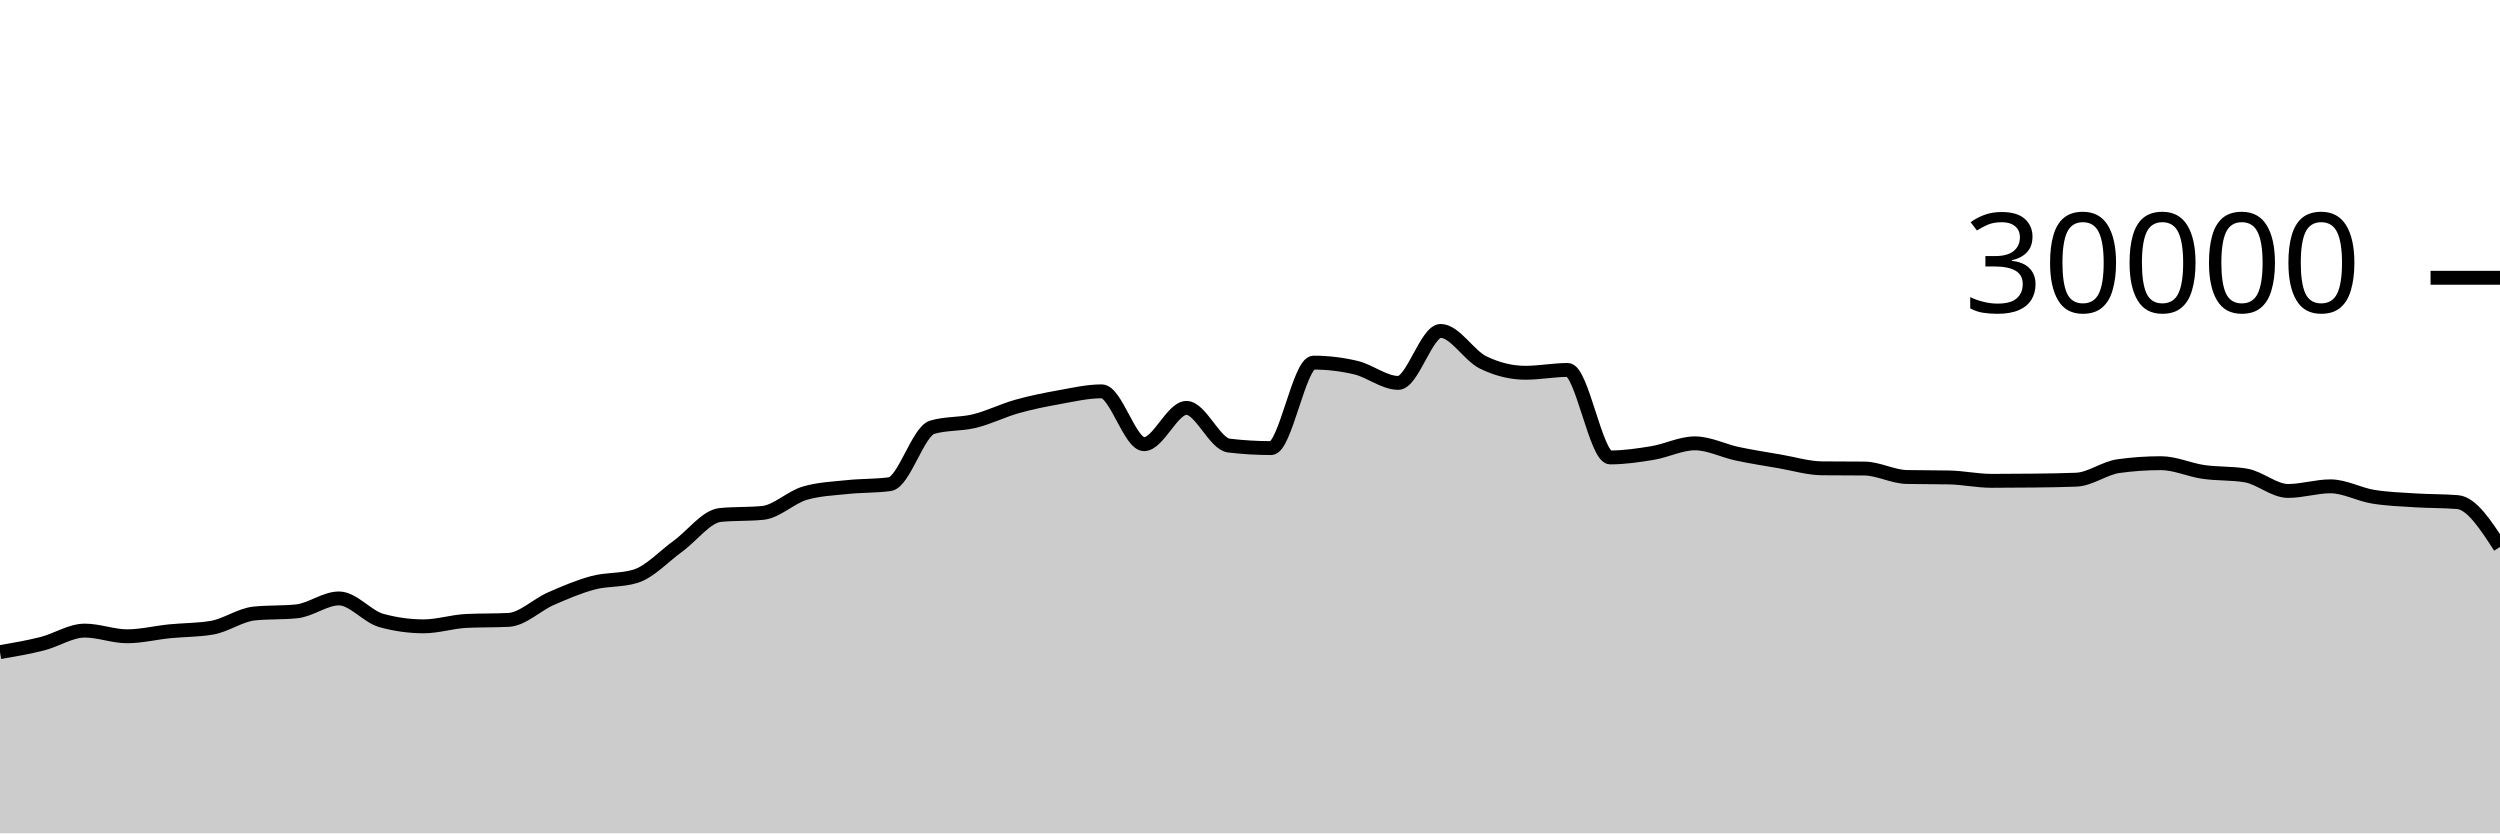
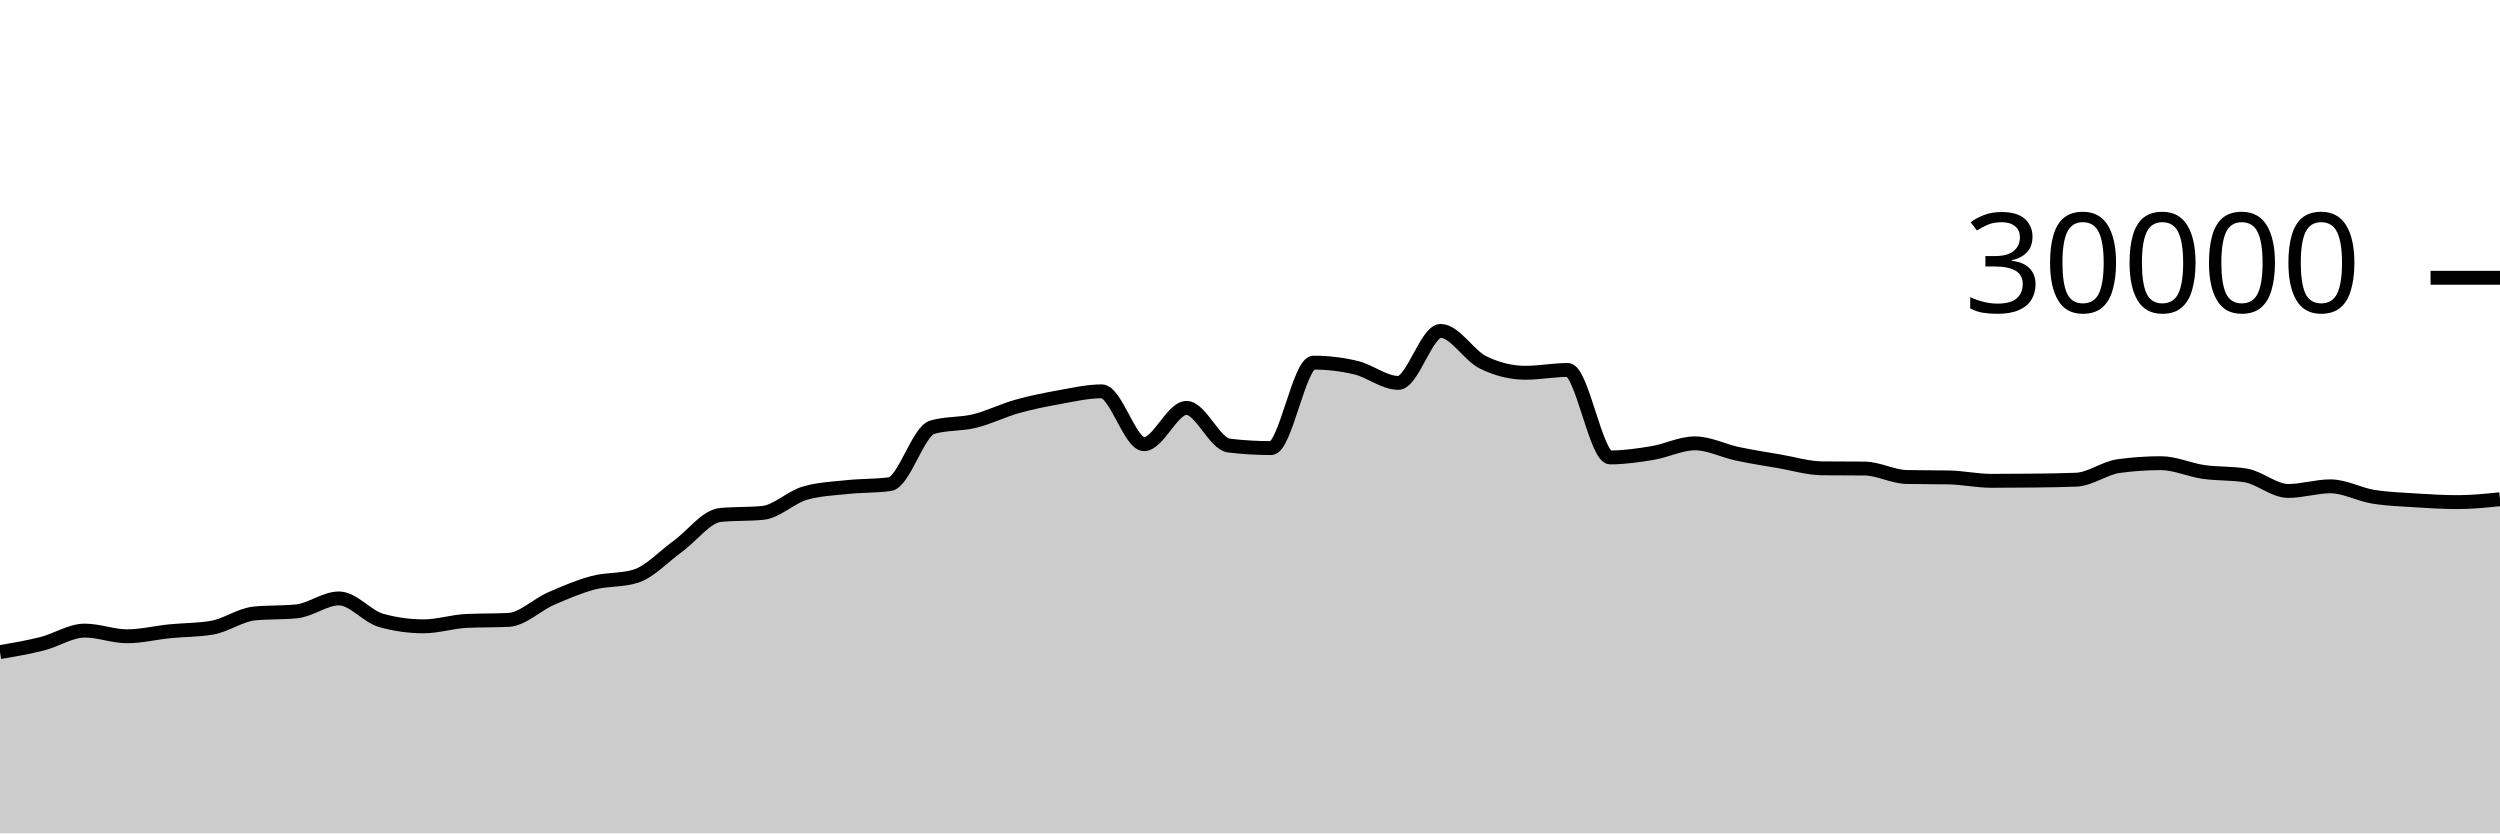
<svg xmlns="http://www.w3.org/2000/svg" viewBox="0 0 180 60">
  <g transform="translate(0,20)">
-     <path class="area" fill="rgba(0, 0, 0, 0.2)" d="M0,26.953C1.017,26.779,2.034,26.604,3.051,26.345C4.068,26.087,5.085,25.403,6.102,25.403C7.119,25.403,8.136,25.812,9.153,25.812C10.169,25.812,11.186,25.556,12.203,25.453C13.22,25.351,14.237,25.368,15.254,25.197C16.271,25.027,17.288,24.275,18.305,24.172C19.322,24.069,20.339,24.12,21.356,24.017C22.373,23.914,23.39,23.087,24.407,23.087C25.424,23.087,26.441,24.394,27.458,24.675C28.475,24.956,29.492,25.096,30.508,25.096C31.525,25.096,32.542,24.758,33.559,24.708C34.576,24.658,35.593,24.683,36.61,24.633C37.627,24.584,38.644,23.553,39.661,23.107C40.678,22.661,41.695,22.227,42.712,21.957C43.729,21.688,44.746,21.801,45.763,21.488C46.78,21.175,47.797,20.059,48.814,19.324C49.831,18.589,50.847,17.176,51.864,17.077C52.881,16.979,53.898,17.028,54.915,16.929C55.932,16.831,56.949,15.793,57.966,15.503C58.983,15.212,60,15.174,61.017,15.067C62.034,14.959,63.051,14.997,64.068,14.859C65.085,14.72,66.102,11.057,67.119,10.76C68.136,10.463,69.153,10.564,70.169,10.315C71.186,10.066,72.203,9.553,73.22,9.267C74.237,8.98,75.254,8.778,76.271,8.596C77.288,8.414,78.305,8.176,79.322,8.176C80.339,8.176,81.356,11.981,82.373,11.981C83.39,11.981,84.407,9.368,85.424,9.368C86.441,9.368,87.458,11.958,88.475,12.08C89.492,12.202,90.508,12.263,91.525,12.263C92.542,12.263,93.559,6.109,94.576,6.109C95.593,6.109,96.61,6.23,97.627,6.471C98.644,6.712,99.661,7.568,100.678,7.568C101.695,7.568,102.712,3.827,103.729,3.827C104.746,3.827,105.763,5.596,106.78,6.093C107.797,6.59,108.814,6.839,109.831,6.839C110.847,6.839,111.864,6.637,112.881,6.637C113.898,6.637,114.915,12.935,115.932,12.935C116.949,12.935,117.966,12.785,118.983,12.616C120,12.447,121.017,11.921,122.034,11.921C123.051,11.921,124.068,12.454,125.085,12.671C126.102,12.887,127.119,13.044,128.136,13.219C129.153,13.393,130.169,13.708,131.186,13.719C132.203,13.729,133.22,13.724,134.237,13.735C135.254,13.745,136.271,14.323,137.288,14.344C138.305,14.365,139.322,14.355,140.339,14.376C141.356,14.397,142.373,14.62,143.39,14.62C144.407,14.62,145.424,14.614,146.441,14.601C147.458,14.589,148.475,14.58,149.492,14.537C150.508,14.495,151.525,13.698,152.542,13.559C153.559,13.419,154.576,13.349,155.593,13.349C156.61,13.349,157.627,13.832,158.644,13.979C159.661,14.126,160.678,14.063,161.695,14.232C162.712,14.401,163.729,15.348,164.746,15.348C165.763,15.348,166.78,15.015,167.797,15.015C168.814,15.015,169.831,15.592,170.847,15.76C171.864,15.928,172.881,15.96,173.898,16.025C174.915,16.091,175.932,16.068,176.949,16.152C177.966,16.236,178.983,17.808,180,19.379L180,40C178.983,40,177.966,40,176.949,40C175.932,40,174.915,40,173.898,40C172.881,40,171.864,40,170.847,40C169.831,40,168.814,40,167.797,40C166.78,40,165.763,40,164.746,40C163.729,40,162.712,40,161.695,40C160.678,40,159.661,40,158.644,40C157.627,40,156.61,40,155.593,40C154.576,40,153.559,40,152.542,40C151.525,40,150.508,40,149.492,40C148.475,40,147.458,40,146.441,40C145.424,40,144.407,40,143.39,40C142.373,40,141.356,40,140.339,40C139.322,40,138.305,40,137.288,40C136.271,40,135.254,40,134.237,40C133.22,40,132.203,40,131.186,40C130.169,40,129.153,40,128.136,40C127.119,40,126.102,40,125.085,40C124.068,40,123.051,40,122.034,40C121.017,40,120,40,118.983,40C117.966,40,116.949,40,115.932,40C114.915,40,113.898,40,112.881,40C111.864,40,110.847,40,109.831,40C108.814,40,107.797,40,106.78,40C105.763,40,104.746,40,103.729,40C102.712,40,101.695,40,100.678,40C99.661,40,98.644,40,97.627,40C96.61,40,95.593,40,94.576,40C93.559,40,92.542,40,91.525,40C90.508,40,89.492,40,88.475,40C87.458,40,86.441,40,85.424,40C84.407,40,83.39,40,82.373,40C81.356,40,80.339,40,79.322,40C78.305,40,77.288,40,76.271,40C75.254,40,74.237,40,73.22,40C72.203,40,71.186,40,70.169,40C69.153,40,68.136,40,67.119,40C66.102,40,65.085,40,64.068,40C63.051,40,62.034,40,61.017,40C60,40,58.983,40,57.966,40C56.949,40,55.932,40,54.915,40C53.898,40,52.881,40,51.864,40C50.847,40,49.831,40,48.814,40C47.797,40,46.78,40,45.763,40C44.746,40,43.729,40,42.712,40C41.695,40,40.678,40,39.661,40C38.644,40,37.627,40,36.61,40C35.593,40,34.576,40,33.559,40C32.542,40,31.525,40,30.508,40C29.492,40,28.475,40,27.458,40C26.441,40,25.424,40,24.407,40C23.39,40,22.373,40,21.356,40C20.339,40,19.322,40,18.305,40C17.288,40,16.271,40,15.254,40C14.237,40,13.22,40,12.203,40C11.186,40,10.169,40,9.153,40C8.136,40,7.119,40,6.102,40C5.085,40,4.068,40,3.051,40C2.034,40,1.017,40,0,40Z" />
-     <path class="line" stroke="black" fill="none" d="M0,26.953C1.017,26.779,2.034,26.604,3.051,26.345C4.068,26.087,5.085,25.403,6.102,25.403C7.119,25.403,8.136,25.812,9.153,25.812C10.169,25.812,11.186,25.556,12.203,25.453C13.22,25.351,14.237,25.368,15.254,25.197C16.271,25.027,17.288,24.275,18.305,24.172C19.322,24.069,20.339,24.12,21.356,24.017C22.373,23.914,23.39,23.087,24.407,23.087C25.424,23.087,26.441,24.394,27.458,24.675C28.475,24.956,29.492,25.096,30.508,25.096C31.525,25.096,32.542,24.758,33.559,24.708C34.576,24.658,35.593,24.683,36.61,24.633C37.627,24.584,38.644,23.553,39.661,23.107C40.678,22.661,41.695,22.227,42.712,21.957C43.729,21.688,44.746,21.801,45.763,21.488C46.78,21.175,47.797,20.059,48.814,19.324C49.831,18.589,50.847,17.176,51.864,17.077C52.881,16.979,53.898,17.028,54.915,16.929C55.932,16.831,56.949,15.793,57.966,15.503C58.983,15.212,60,15.174,61.017,15.067C62.034,14.959,63.051,14.997,64.068,14.859C65.085,14.72,66.102,11.057,67.119,10.76C68.136,10.463,69.153,10.564,70.169,10.315C71.186,10.066,72.203,9.553,73.22,9.267C74.237,8.98,75.254,8.778,76.271,8.596C77.288,8.414,78.305,8.176,79.322,8.176C80.339,8.176,81.356,11.981,82.373,11.981C83.39,11.981,84.407,9.368,85.424,9.368C86.441,9.368,87.458,11.958,88.475,12.08C89.492,12.202,90.508,12.263,91.525,12.263C92.542,12.263,93.559,6.109,94.576,6.109C95.593,6.109,96.61,6.23,97.627,6.471C98.644,6.712,99.661,7.568,100.678,7.568C101.695,7.568,102.712,3.827,103.729,3.827C104.746,3.827,105.763,5.596,106.78,6.093C107.797,6.59,108.814,6.839,109.831,6.839C110.847,6.839,111.864,6.637,112.881,6.637C113.898,6.637,114.915,12.935,115.932,12.935C116.949,12.935,117.966,12.785,118.983,12.616C120,12.447,121.017,11.921,122.034,11.921C123.051,11.921,124.068,12.454,125.085,12.671C126.102,12.887,127.119,13.044,128.136,13.219C129.153,13.393,130.169,13.708,131.186,13.719C132.203,13.729,133.22,13.724,134.237,13.735C135.254,13.745,136.271,14.323,137.288,14.344C138.305,14.365,139.322,14.355,140.339,14.376C141.356,14.397,142.373,14.62,143.39,14.62C144.407,14.62,145.424,14.614,146.441,14.601C147.458,14.589,148.475,14.58,149.492,14.537C150.508,14.495,151.525,13.698,152.542,13.559C153.559,13.419,154.576,13.349,155.593,13.349C156.61,13.349,157.627,13.832,158.644,13.979C159.661,14.126,160.678,14.063,161.695,14.232C162.712,14.401,163.729,15.348,164.746,15.348C165.763,15.348,166.78,15.015,167.797,15.015C168.814,15.015,169.831,15.592,170.847,15.76C171.864,15.928,172.881,15.96,173.898,16.025C174.915,16.091,175.932,16.068,176.949,16.152C177.966,16.236,178.983,17.808,180,19.379" />
+     <path class="area" fill="rgba(0, 0, 0, 0.2)" d="M0,26.953C1.017,26.779,2.034,26.604,3.051,26.345C4.068,26.087,5.085,25.403,6.102,25.403C7.119,25.403,8.136,25.812,9.153,25.812C10.169,25.812,11.186,25.556,12.203,25.453C13.22,25.351,14.237,25.368,15.254,25.197C16.271,25.027,17.288,24.275,18.305,24.172C19.322,24.069,20.339,24.12,21.356,24.017C22.373,23.914,23.39,23.087,24.407,23.087C25.424,23.087,26.441,24.394,27.458,24.675C28.475,24.956,29.492,25.096,30.508,25.096C31.525,25.096,32.542,24.758,33.559,24.708C34.576,24.658,35.593,24.683,36.61,24.633C37.627,24.584,38.644,23.553,39.661,23.107C40.678,22.661,41.695,22.227,42.712,21.957C43.729,21.688,44.746,21.801,45.763,21.488C46.78,21.175,47.797,20.059,48.814,19.324C49.831,18.589,50.847,17.176,51.864,17.077C52.881,16.979,53.898,17.028,54.915,16.929C55.932,16.831,56.949,15.793,57.966,15.503C58.983,15.212,60,15.174,61.017,15.067C62.034,14.959,63.051,14.997,64.068,14.859C65.085,14.72,66.102,11.057,67.119,10.76C68.136,10.463,69.153,10.564,70.169,10.315C71.186,10.066,72.203,9.553,73.22,9.267C74.237,8.98,75.254,8.778,76.271,8.596C77.288,8.414,78.305,8.176,79.322,8.176C80.339,8.176,81.356,11.981,82.373,11.981C83.39,11.981,84.407,9.368,85.424,9.368C86.441,9.368,87.458,11.958,88.475,12.08C89.492,12.202,90.508,12.263,91.525,12.263C92.542,12.263,93.559,6.109,94.576,6.109C95.593,6.109,96.61,6.23,97.627,6.471C98.644,6.712,99.661,7.568,100.678,7.568C101.695,7.568,102.712,3.827,103.729,3.827C104.746,3.827,105.763,5.596,106.78,6.093C107.797,6.59,108.814,6.839,109.831,6.839C110.847,6.839,111.864,6.637,112.881,6.637C113.898,6.637,114.915,12.935,115.932,12.935C116.949,12.935,117.966,12.785,118.983,12.616C120,12.447,121.017,11.921,122.034,11.921C123.051,11.921,124.068,12.454,125.085,12.671C126.102,12.887,127.119,13.044,128.136,13.219C129.153,13.393,130.169,13.708,131.186,13.719C132.203,13.729,133.22,13.724,134.237,13.735C135.254,13.745,136.271,14.323,137.288,14.344C138.305,14.365,139.322,14.355,140.339,14.376C141.356,14.397,142.373,14.62,143.39,14.62C144.407,14.62,145.424,14.614,146.441,14.601C147.458,14.589,148.475,14.58,149.492,14.537C150.508,14.495,151.525,13.698,152.542,13.559C153.559,13.419,154.576,13.349,155.593,13.349C156.61,13.349,157.627,13.832,158.644,13.979C159.661,14.126,160.678,14.063,161.695,14.232C162.712,14.401,163.729,15.348,164.746,15.348C165.763,15.348,166.78,15.015,167.797,15.015C168.814,15.015,169.831,15.592,170.847,15.76C171.864,15.928,172.881,15.96,173.898,16.025C174.915,16.091,175.932,16.152,176.949,16.152C177.966,16.152,178.983,16.049,180,15.945L180,40C178.983,40,177.966,40,176.949,40C175.932,40,174.915,40,173.898,40C172.881,40,171.864,40,170.847,40C169.831,40,168.814,40,167.797,40C166.78,40,165.763,40,164.746,40C163.729,40,162.712,40,161.695,40C160.678,40,159.661,40,158.644,40C157.627,40,156.61,40,155.593,40C154.576,40,153.559,40,152.542,40C151.525,40,150.508,40,149.492,40C148.475,40,147.458,40,146.441,40C145.424,40,144.407,40,143.39,40C142.373,40,141.356,40,140.339,40C139.322,40,138.305,40,137.288,40C136.271,40,135.254,40,134.237,40C133.22,40,132.203,40,131.186,40C130.169,40,129.153,40,128.136,40C127.119,40,126.102,40,125.085,40C124.068,40,123.051,40,122.034,40C121.017,40,120,40,118.983,40C117.966,40,116.949,40,115.932,40C114.915,40,113.898,40,112.881,40C111.864,40,110.847,40,109.831,40C108.814,40,107.797,40,106.78,40C105.763,40,104.746,40,103.729,40C102.712,40,101.695,40,100.678,40C99.661,40,98.644,40,97.627,40C96.61,40,95.593,40,94.576,40C93.559,40,92.542,40,91.525,40C90.508,40,89.492,40,88.475,40C87.458,40,86.441,40,85.424,40C84.407,40,83.39,40,82.373,40C81.356,40,80.339,40,79.322,40C78.305,40,77.288,40,76.271,40C75.254,40,74.237,40,73.22,40C72.203,40,71.186,40,70.169,40C69.153,40,68.136,40,67.119,40C66.102,40,65.085,40,64.068,40C63.051,40,62.034,40,61.017,40C60,40,58.983,40,57.966,40C56.949,40,55.932,40,54.915,40C53.898,40,52.881,40,51.864,40C50.847,40,49.831,40,48.814,40C47.797,40,46.78,40,45.763,40C44.746,40,43.729,40,42.712,40C41.695,40,40.678,40,39.661,40C38.644,40,37.627,40,36.61,40C35.593,40,34.576,40,33.559,40C32.542,40,31.525,40,30.508,40C29.492,40,28.475,40,27.458,40C26.441,40,25.424,40,24.407,40C23.39,40,22.373,40,21.356,40C20.339,40,19.322,40,18.305,40C17.288,40,16.271,40,15.254,40C14.237,40,13.22,40,12.203,40C11.186,40,10.169,40,9.153,40C8.136,40,7.119,40,6.102,40C5.085,40,4.068,40,3.051,40C2.034,40,1.017,40,0,40Z" />
+     <path class="line" stroke="black" fill="none" d="M0,26.953C1.017,26.779,2.034,26.604,3.051,26.345C4.068,26.087,5.085,25.403,6.102,25.403C7.119,25.403,8.136,25.812,9.153,25.812C10.169,25.812,11.186,25.556,12.203,25.453C13.22,25.351,14.237,25.368,15.254,25.197C16.271,25.027,17.288,24.275,18.305,24.172C19.322,24.069,20.339,24.12,21.356,24.017C22.373,23.914,23.39,23.087,24.407,23.087C25.424,23.087,26.441,24.394,27.458,24.675C28.475,24.956,29.492,25.096,30.508,25.096C31.525,25.096,32.542,24.758,33.559,24.708C34.576,24.658,35.593,24.683,36.61,24.633C37.627,24.584,38.644,23.553,39.661,23.107C40.678,22.661,41.695,22.227,42.712,21.957C43.729,21.688,44.746,21.801,45.763,21.488C46.78,21.175,47.797,20.059,48.814,19.324C49.831,18.589,50.847,17.176,51.864,17.077C52.881,16.979,53.898,17.028,54.915,16.929C55.932,16.831,56.949,15.793,57.966,15.503C58.983,15.212,60,15.174,61.017,15.067C62.034,14.959,63.051,14.997,64.068,14.859C65.085,14.72,66.102,11.057,67.119,10.76C68.136,10.463,69.153,10.564,70.169,10.315C71.186,10.066,72.203,9.553,73.22,9.267C74.237,8.98,75.254,8.778,76.271,8.596C77.288,8.414,78.305,8.176,79.322,8.176C80.339,8.176,81.356,11.981,82.373,11.981C83.39,11.981,84.407,9.368,85.424,9.368C86.441,9.368,87.458,11.958,88.475,12.08C89.492,12.202,90.508,12.263,91.525,12.263C92.542,12.263,93.559,6.109,94.576,6.109C95.593,6.109,96.61,6.23,97.627,6.471C98.644,6.712,99.661,7.568,100.678,7.568C101.695,7.568,102.712,3.827,103.729,3.827C104.746,3.827,105.763,5.596,106.78,6.093C107.797,6.59,108.814,6.839,109.831,6.839C110.847,6.839,111.864,6.637,112.881,6.637C113.898,6.637,114.915,12.935,115.932,12.935C116.949,12.935,117.966,12.785,118.983,12.616C120,12.447,121.017,11.921,122.034,11.921C123.051,11.921,124.068,12.454,125.085,12.671C126.102,12.887,127.119,13.044,128.136,13.219C129.153,13.393,130.169,13.708,131.186,13.719C132.203,13.729,133.22,13.724,134.237,13.735C135.254,13.745,136.271,14.323,137.288,14.344C138.305,14.365,139.322,14.355,140.339,14.376C141.356,14.397,142.373,14.62,143.39,14.62C144.407,14.62,145.424,14.614,146.441,14.601C147.458,14.589,148.475,14.58,149.492,14.537C150.508,14.495,151.525,13.698,152.542,13.559C153.559,13.419,154.576,13.349,155.593,13.349C156.61,13.349,157.627,13.832,158.644,13.979C159.661,14.126,160.678,14.063,161.695,14.232C162.712,14.401,163.729,15.348,164.746,15.348C165.763,15.348,166.78,15.015,167.797,15.015C168.814,15.015,169.831,15.592,170.847,15.76C171.864,15.928,172.881,15.96,173.898,16.025C174.915,16.091,175.932,16.152,176.949,16.152C177.966,16.152,178.983,16.049,180,15.945" />
    <path class="axis-ceiling" stroke-width="1" stroke="black" fill="none" d="M175,0L180,0" />
    <text class="axis-ceiling-label" font-family="sans-serif" text-anchor="end" font-size="10px" x="170" y="2.5">30000</text>
  </g>
</svg>
